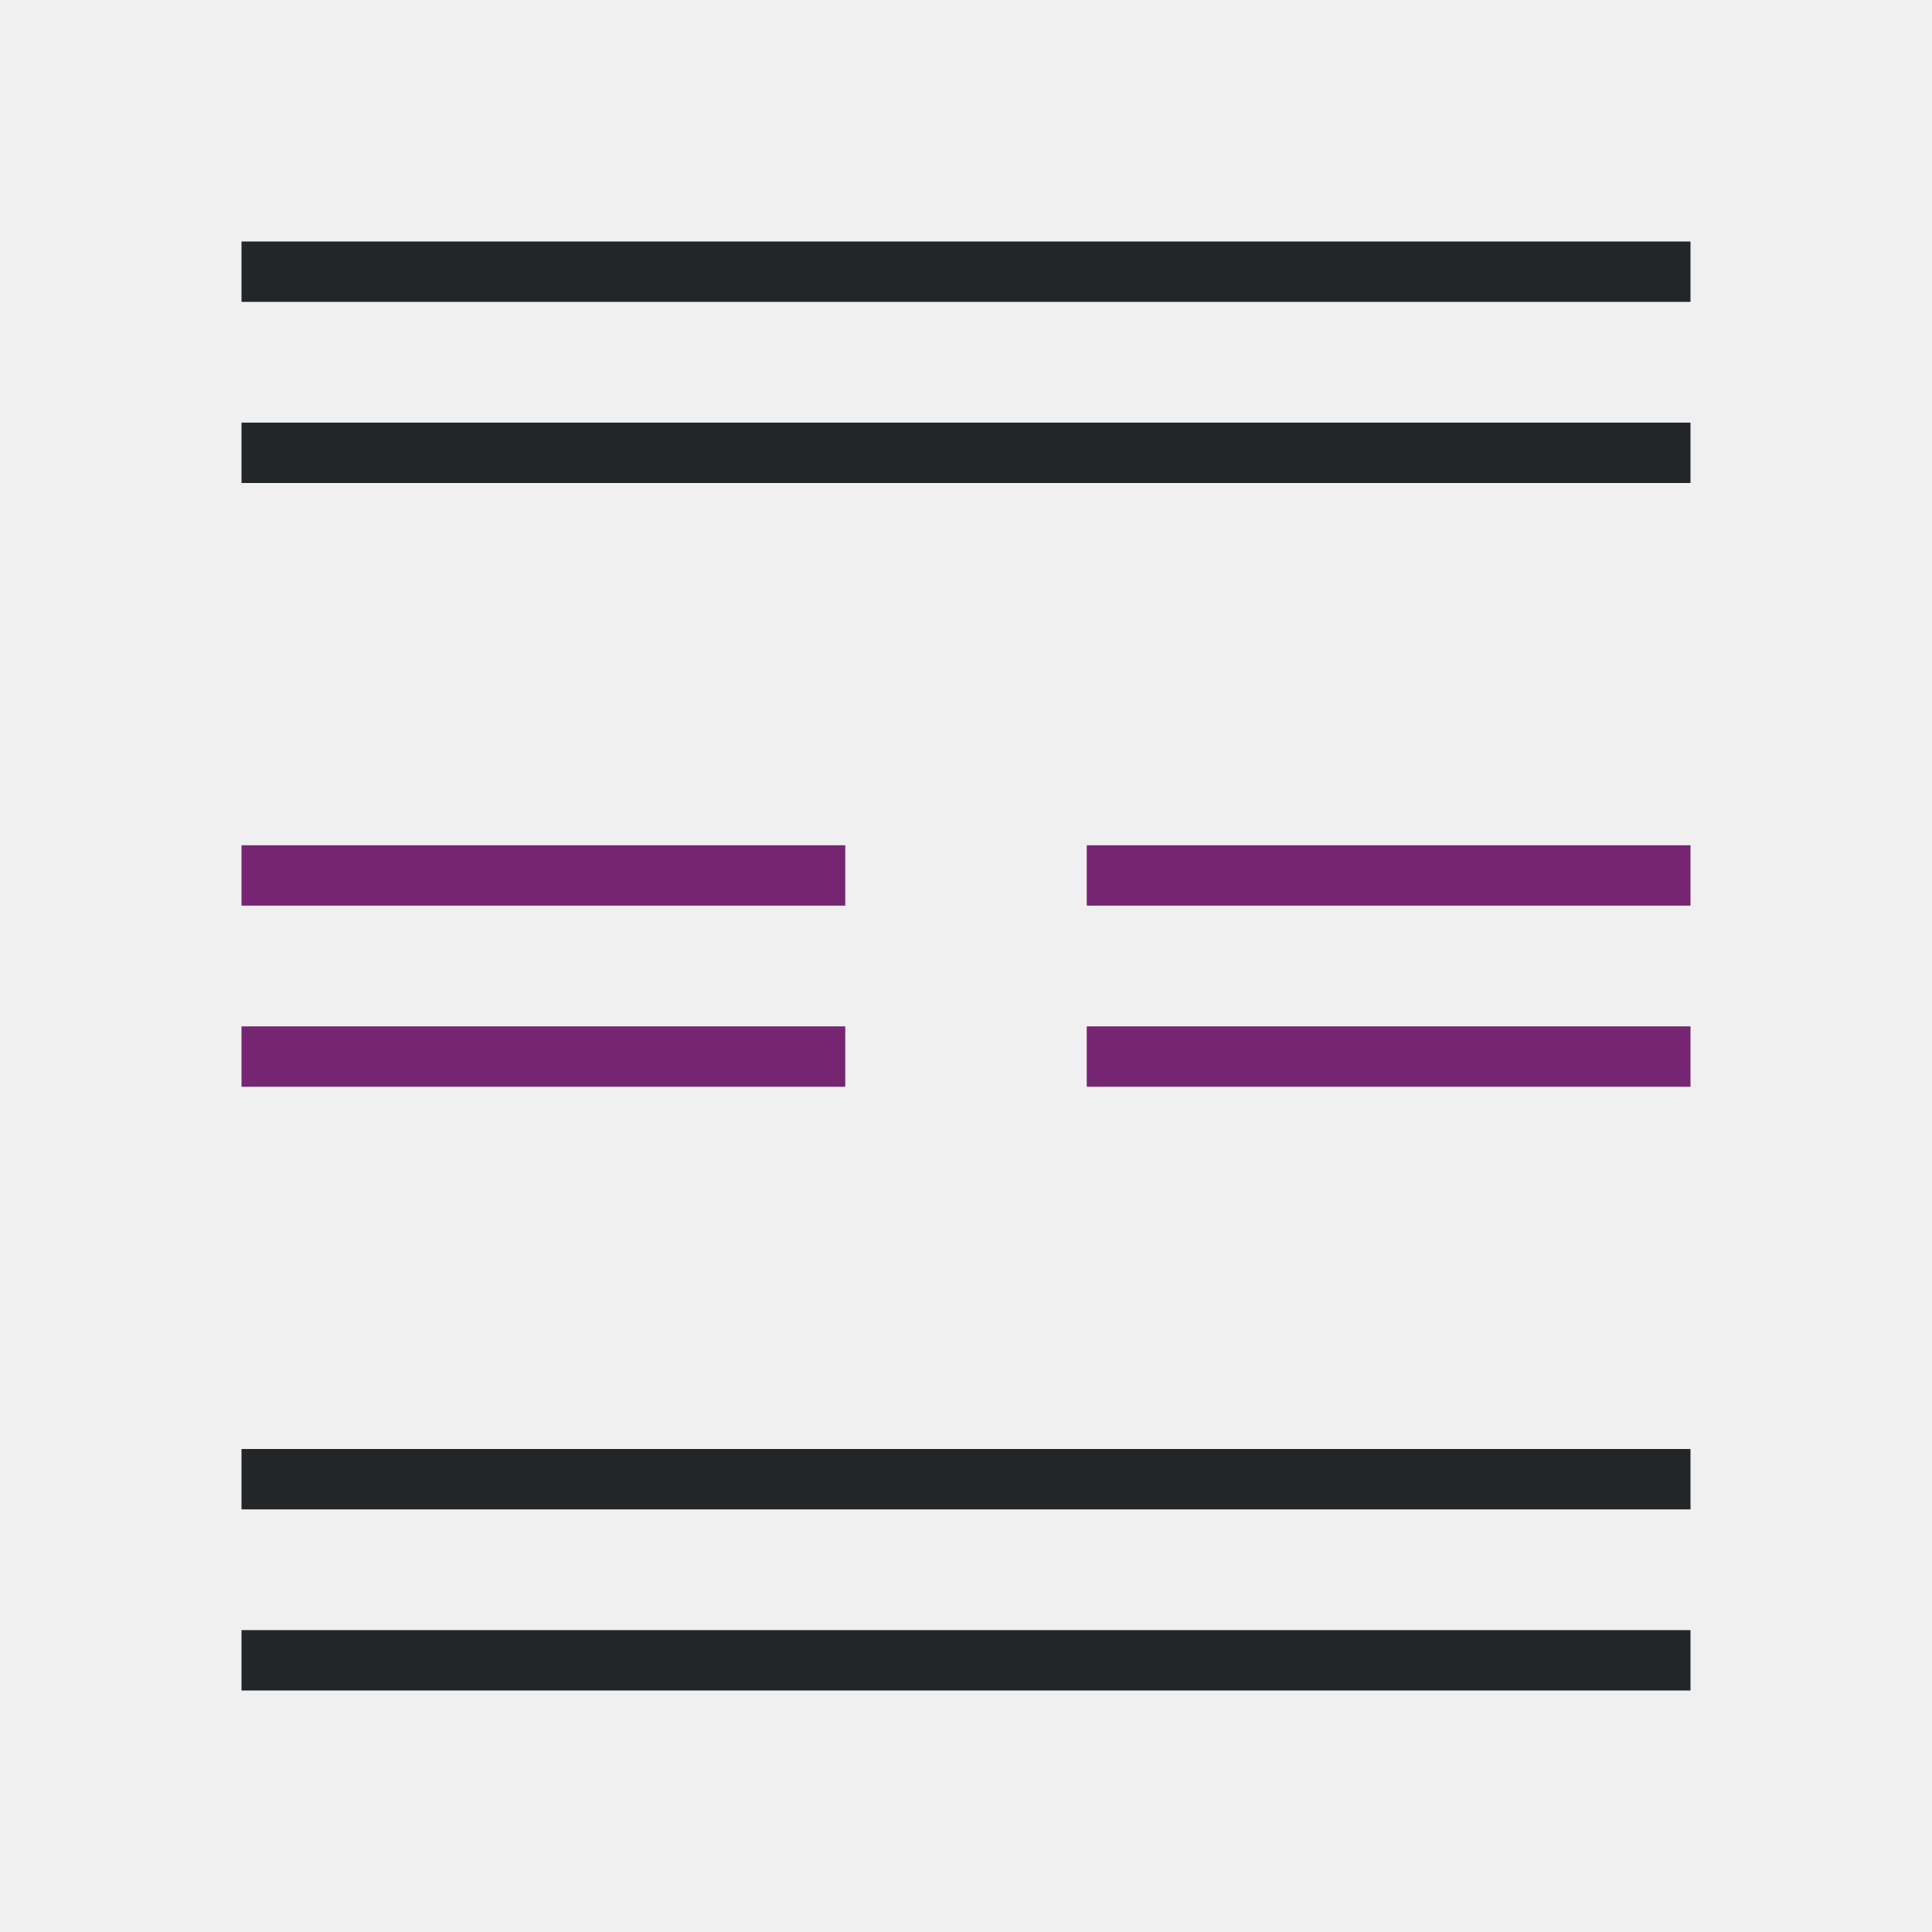
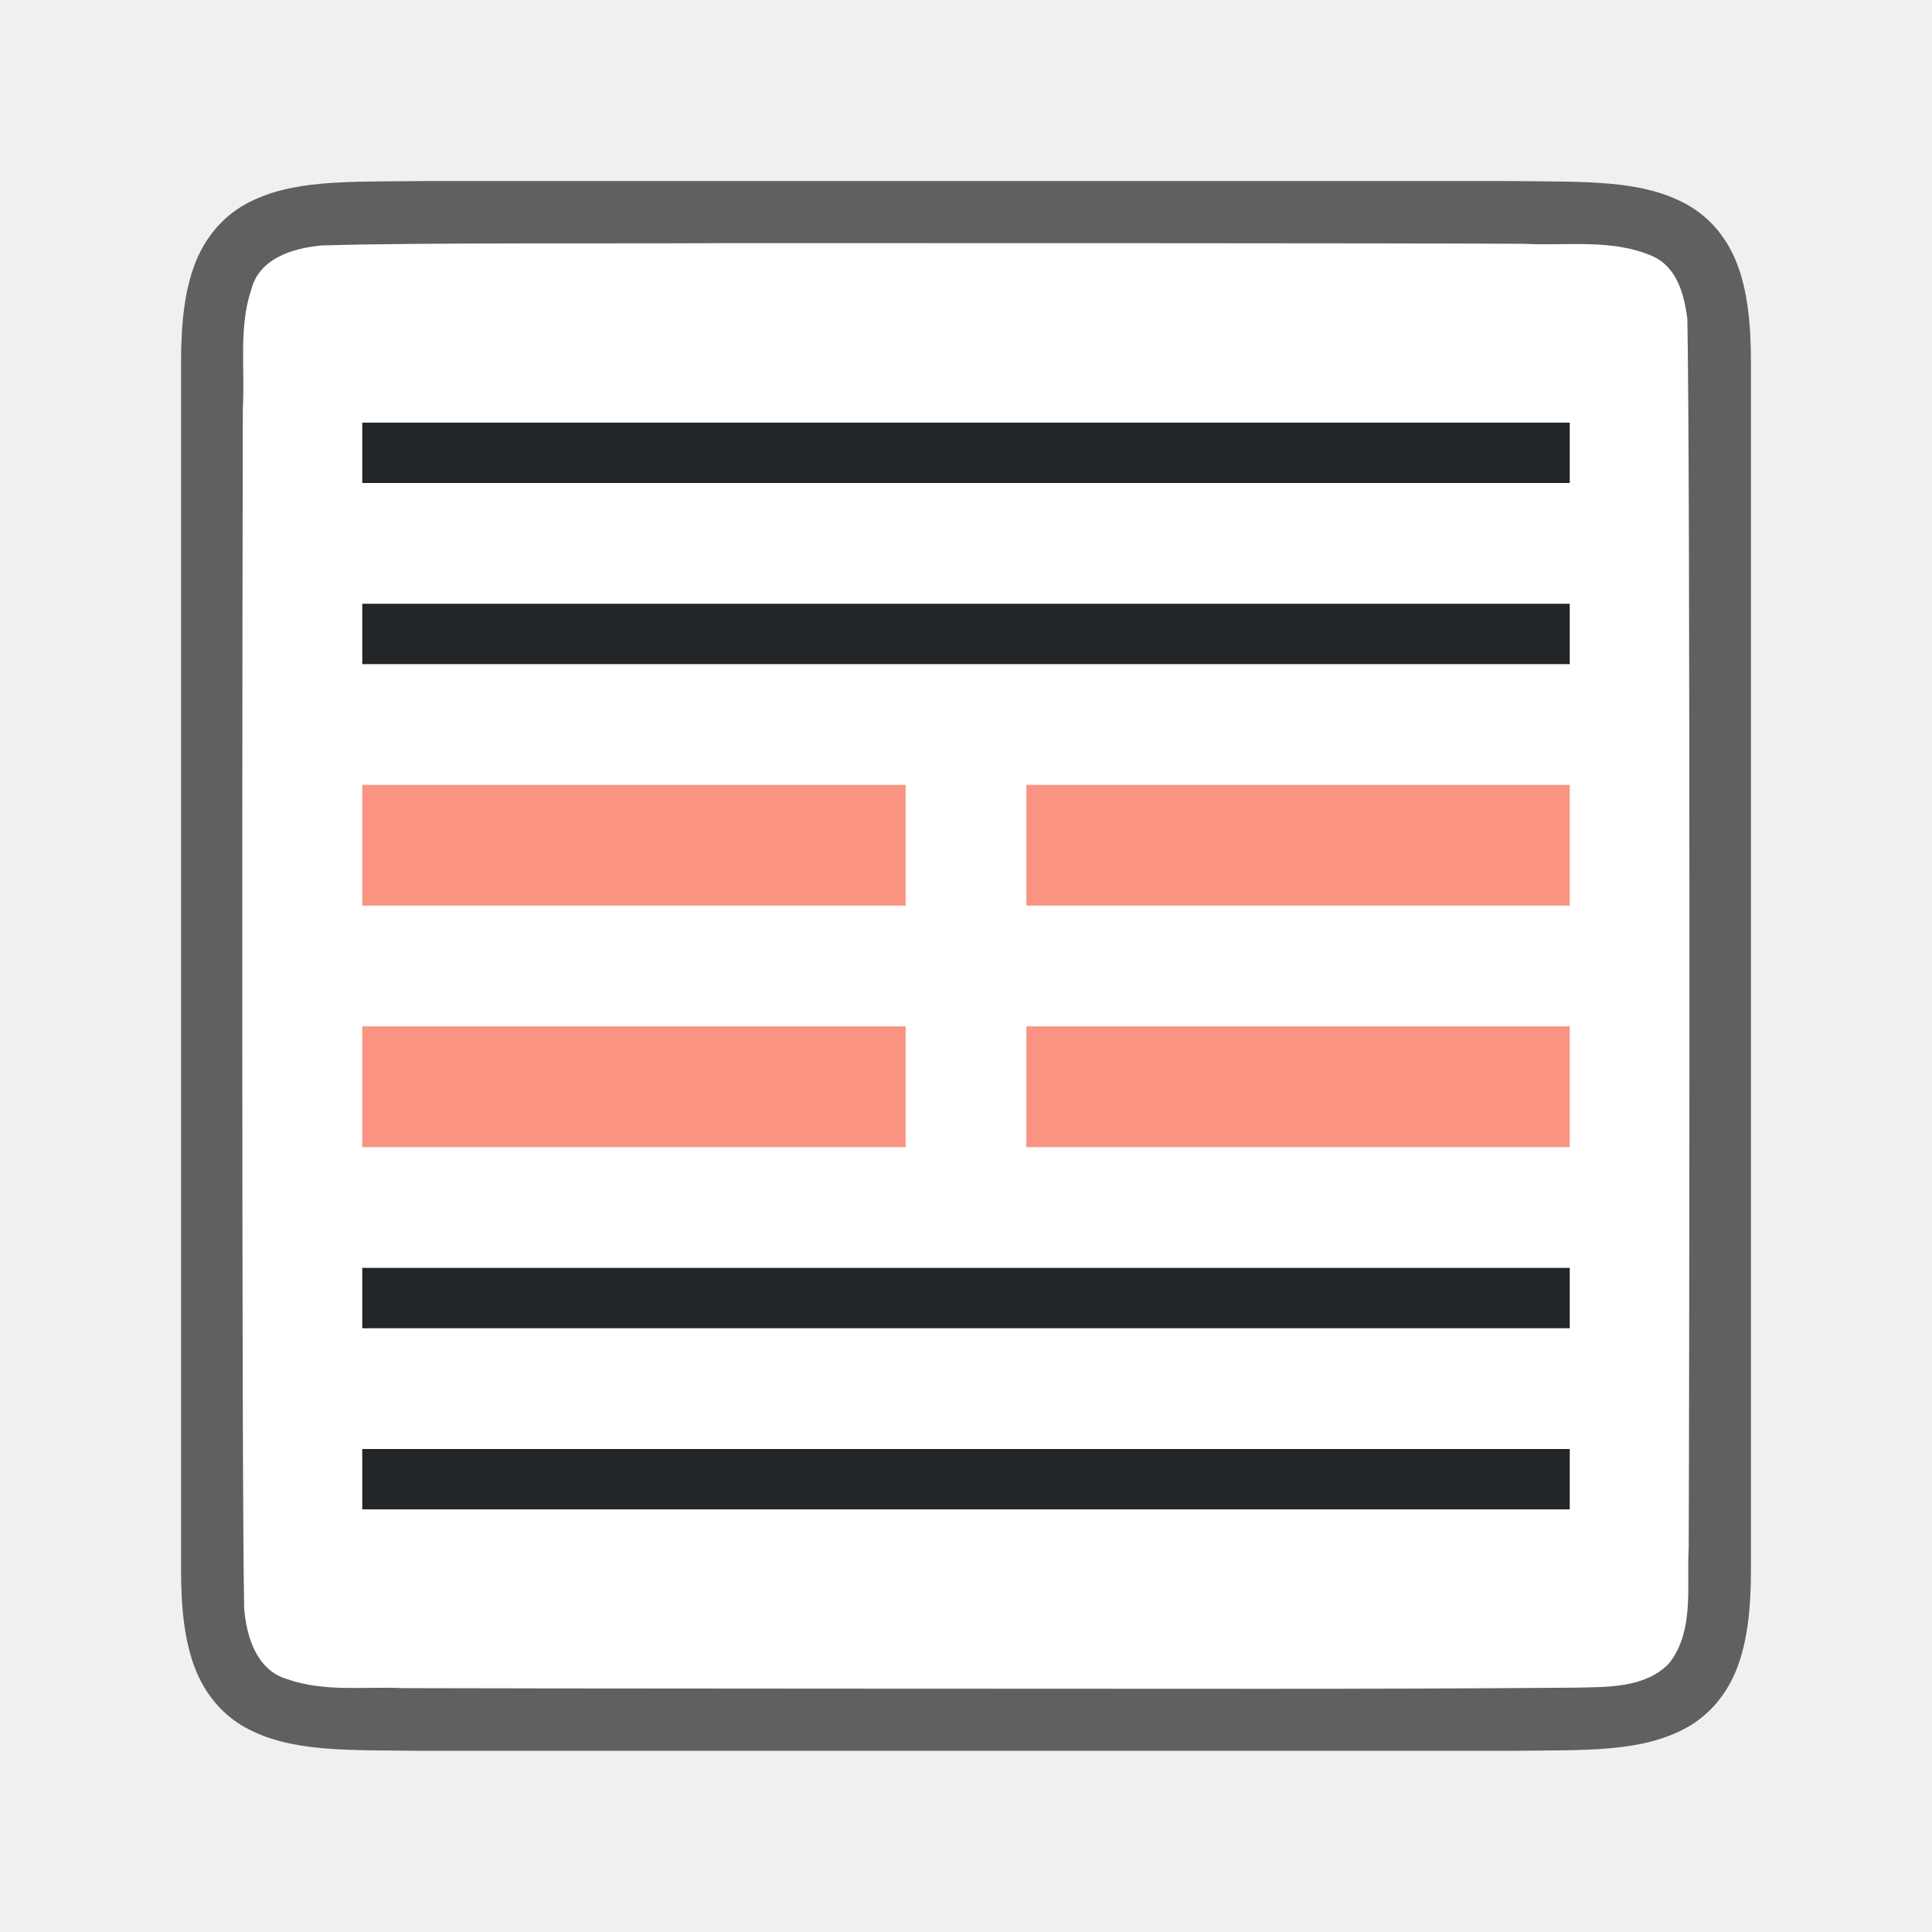
- <svg xmlns="http://www.w3.org/2000/svg" viewBox="0 0 32 32">
-   <path d="m4 14v1h10v-1zm14 0v1h10v-1zm-14 3v1h10v-1zm14 0v1h10v-1z" fill="#762572" />
-   <path d="m4 4v1h24v-1zm0 3v1h24v-1zm0 17v1h24v-1zm0 3v1h24v-1z" fill="#232629" />
+ <svg xmlns="http://www.w3.org/2000/svg" viewBox="0 0 32 32" version="1.1" id="svg6">
+   <defs id="defs10" />
+   <path id="path4237-1" d="m 6.994,2.999 c -1.258,0.015 -2.179,-0.031 -2.932,0.385 -0.376,0.208 -0.673,0.559 -0.838,0.998 -0.165,0.439 -0.225,0.96 -0.225,1.617 v 1.488 18.512 c 0,0.658 0.06,1.179 0.225,1.617 0.165,0.439 0.462,0.789 0.838,0.996 0.753,0.415 1.674,0.372 2.932,0.387 h 0.002 18.006 0.004 c 1.258,-0.015 2.179,0.031 2.932,-0.385 0.376,-0.208 0.673,-0.559 0.838,-0.998 0.165,-0.439 0.225,-0.96 0.225,-1.617 V 7.466 5.999 c 0,-0.658 -0.06,-1.179 -0.225,-1.617 -0.165,-0.439 -0.462,-0.789 -0.838,-0.996 -0.753,-0.415 -1.674,-0.372 -2.932,-0.387 h -0.002 -18.006 z" style="font-style:normal;font-variant:normal;font-weight:normal;font-stretch:normal;font-size:15px;line-height:125%;font-family:Ubuntu;-inkscape-font-specification:Ubuntu;text-align:center;letter-spacing:0px;word-spacing:0px;writing-mode:lr-tb;text-anchor:middle;display:inline;opacity:0.6;fill:#000000;fill-opacity:1;stroke:none;stroke-width:1" />
+   <path id="path1993" d="m 11.983,4.027 c -1.557,0.011 -5.11,-0.012 -6.66,0.039 -0.461,0.043 -1.016,0.206 -1.155,0.71 -0.219,0.635 -0.108,1.334 -0.146,1.982 -0.008,2.297 -0.023,17.596 0.022,19.885 0.039,0.462 0.203,1.013 0.699,1.164 0.632,0.225 1.284,0.123 1.936,0.154 1.424,0.007 12.851,0.011 14.276,0.011 1.705,3.5e-4 3.408,-0.005 5.107,-0.019 0.512,-0.012 1.184,0.02 1.585,-0.405 0.421,-0.54 0.287,-1.268 0.323,-1.904 0.012,-2.444 0.028,-17.911 -0.022,-20.356 -0.049,-0.402 -0.17,-0.863 -0.575,-1.044 -0.668,-0.294 -1.426,-0.168 -2.126,-0.206 -1.754,-0.012 -11.509,-0.012 -13.263,-0.011 z" style="opacity:1;vector-effect:none;fill:#ffffff;fill-opacity:1;stroke:none;stroke-width:1;stroke-linecap:round;stroke-linejoin:bevel;stroke-miterlimit:4;stroke-dasharray:none;stroke-dashoffset:0;stroke-opacity:1" />
+   <path style="fill:#232629" d="m 6,7 v 1 L 26,8 V 7 Z" id="path844" />
+   <path style="fill:#232629" d="m 6,10 v 1 l 20,-10e-7 v -1 z" id="path2-3" />
+   <rect style="opacity:1;fill:#fa9381;fill-opacity:1;stroke:none;stroke-width:2.058;stroke-linecap:round;stroke-linejoin:round;stroke-miterlimit:4;stroke-dasharray:none;stroke-opacity:1" id="rect840" width="9" height="2" x="6" y="13" />
+   <rect y="17" x="6" height="2" width="9" id="rect836" style="opacity:1;fill:#fa9381;fill-opacity:1;stroke:none;stroke-width:2.058;stroke-linecap:round;stroke-linejoin:round;stroke-miterlimit:4;stroke-dasharray:none;stroke-opacity:1" />
+   <path style="fill:#232629" d="m 6,21 v 1 l 20,-10e-7 v -1 z" id="path848" />
+   <path style="fill:#232629" d="m 6,24 v 1 l 20,-1e-6 v -1 z" id="path840" />
+   <rect y="13" x="17" height="2" width="9" id="rect850" style="opacity:1;fill:#fa9381;fill-opacity:1;stroke:none;stroke-width:2.058;stroke-linecap:round;stroke-linejoin:round;stroke-miterlimit:4;stroke-dasharray:none;stroke-opacity:1" />
+   <rect style="opacity:1;fill:#fa9381;fill-opacity:1;stroke:none;stroke-width:2.058;stroke-linecap:round;stroke-linejoin:round;stroke-miterlimit:4;stroke-dasharray:none;stroke-opacity:1" id="rect852" width="9" height="2" x="17" y="17" />
</svg>
